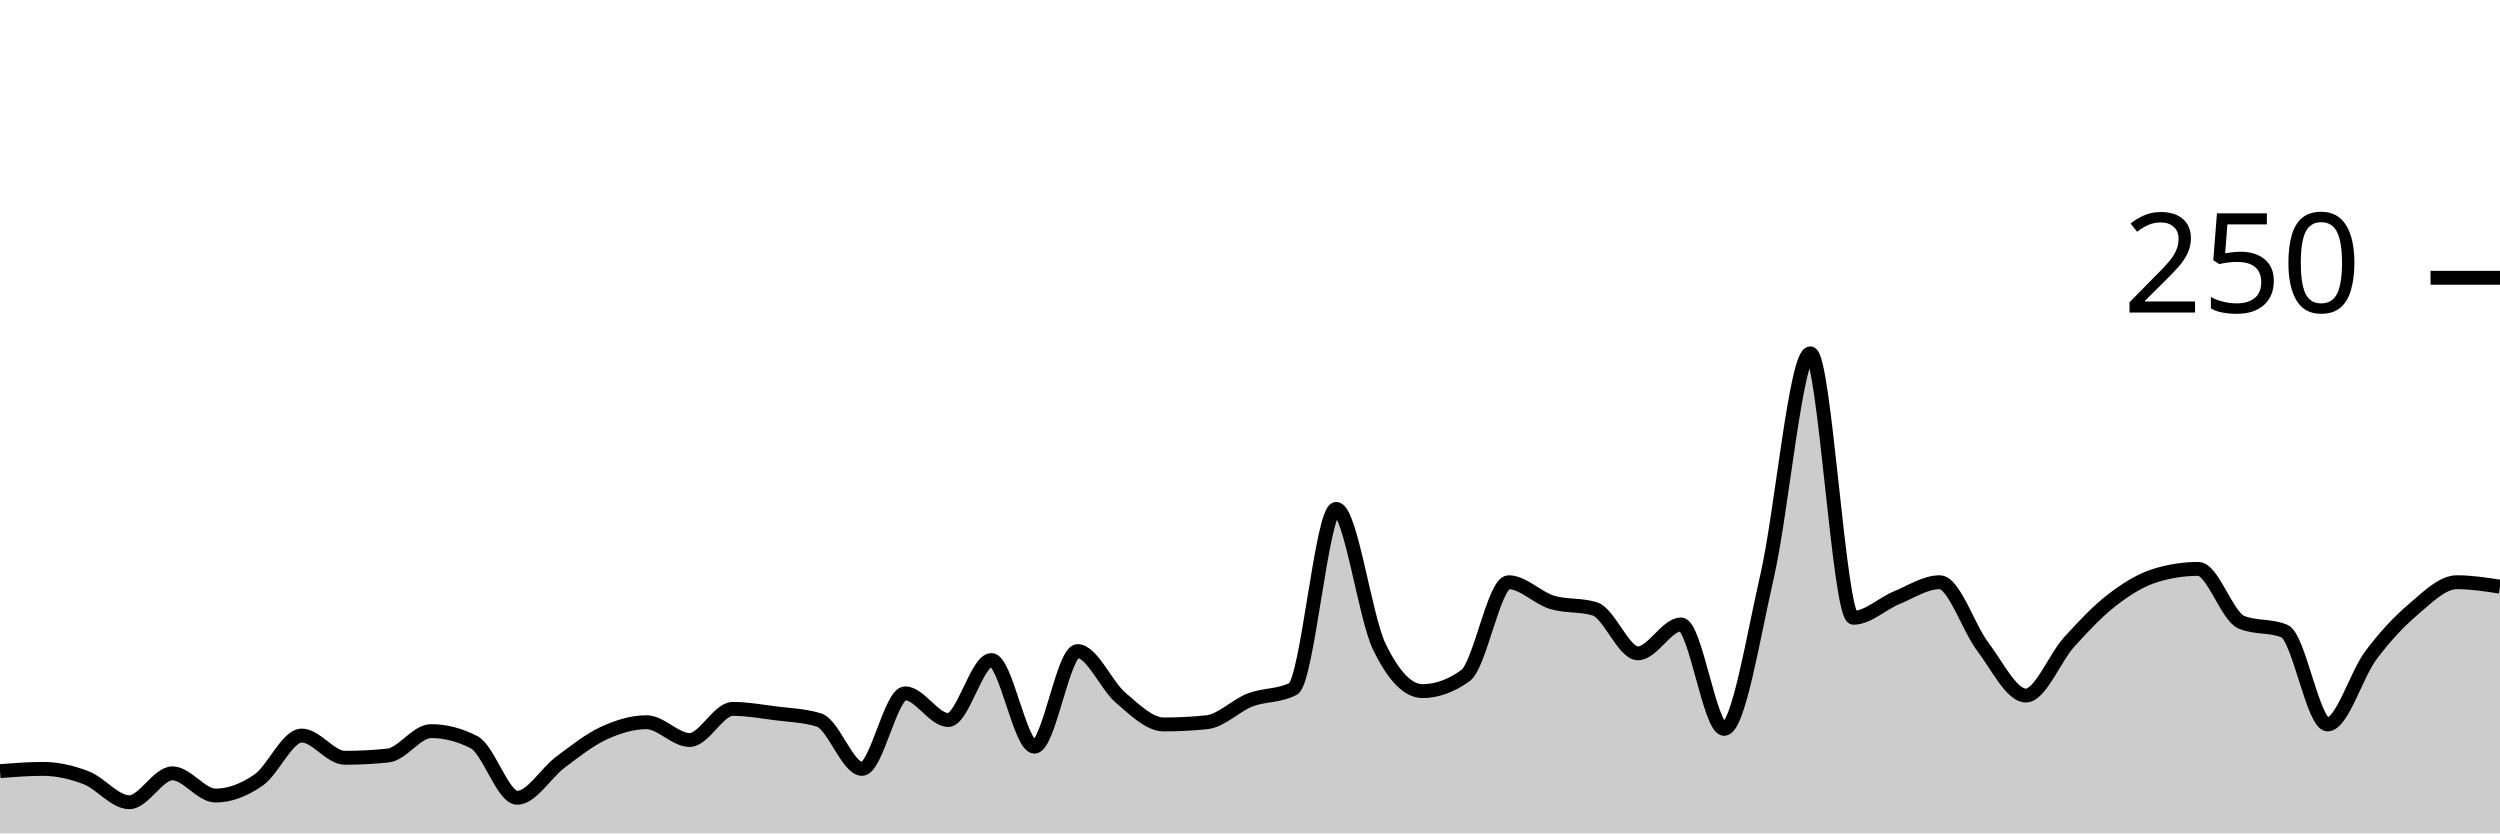
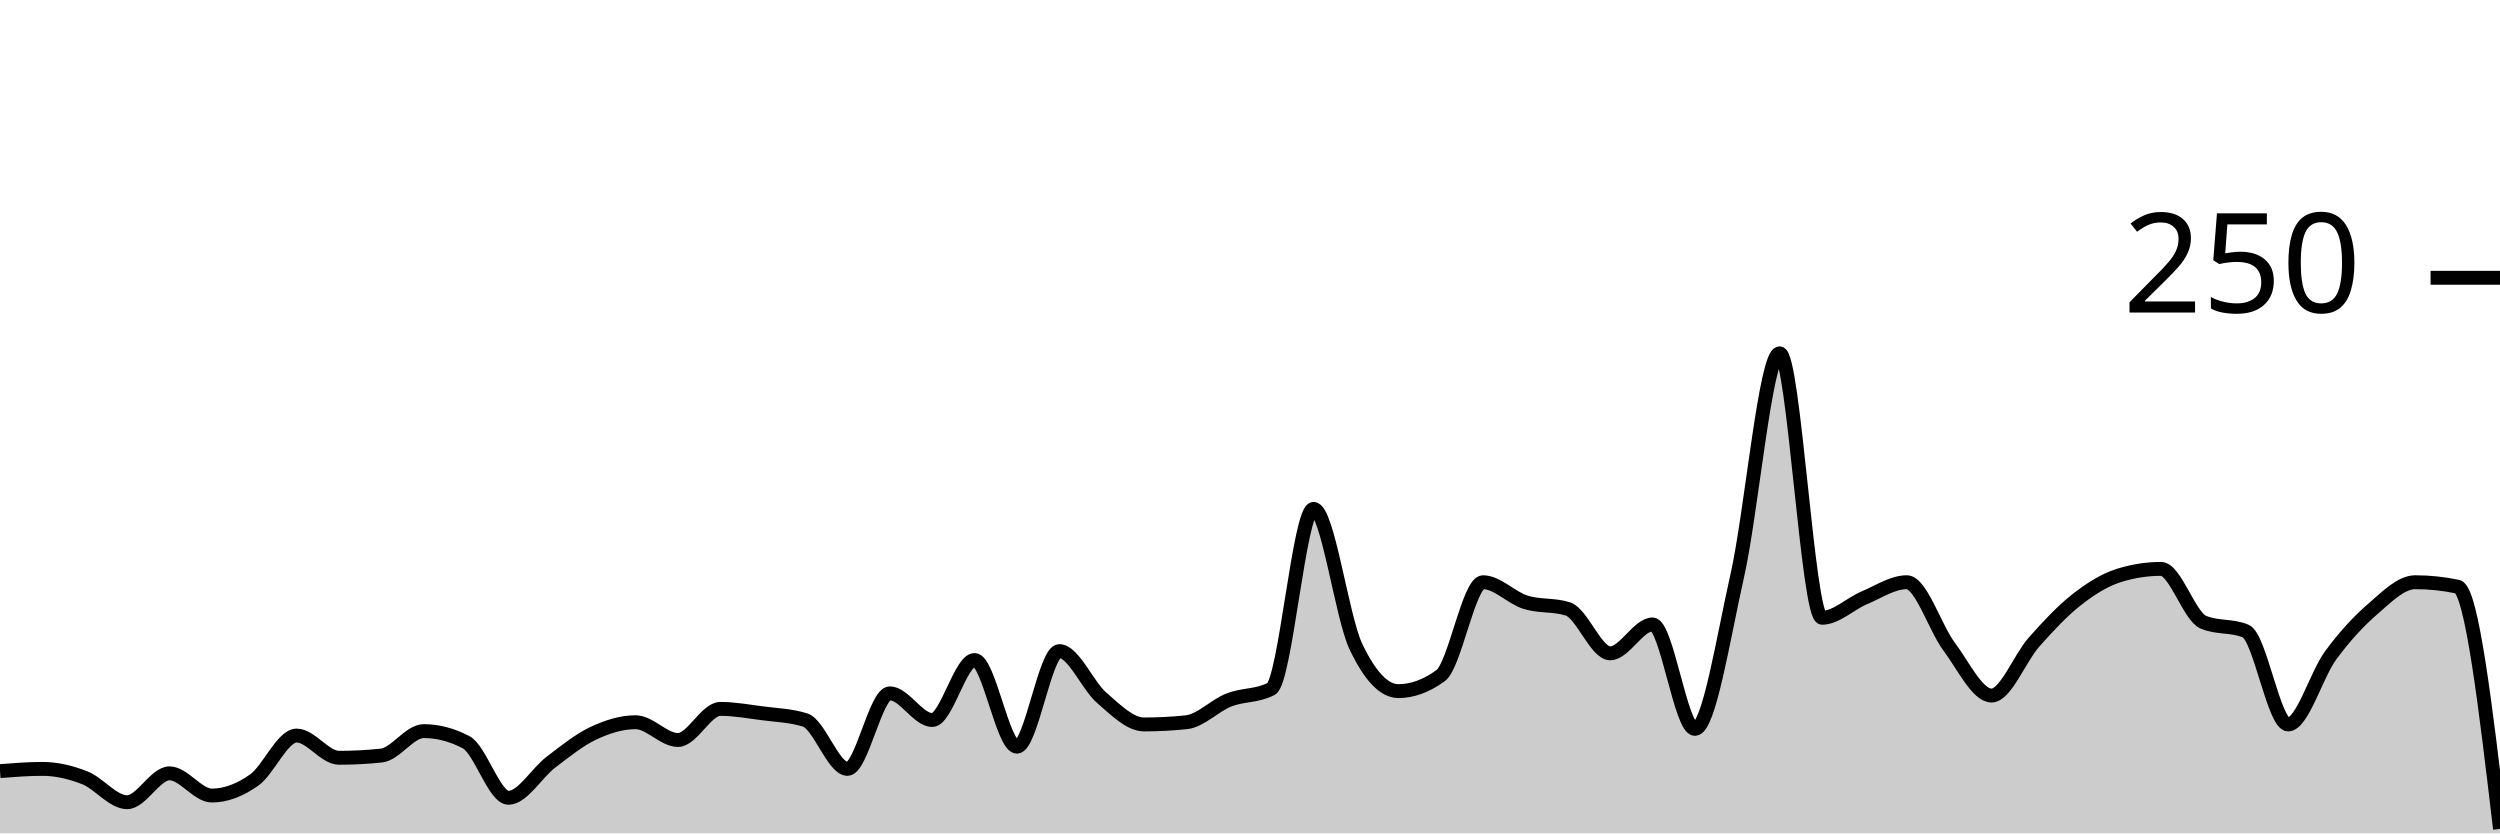
<svg xmlns="http://www.w3.org/2000/svg" viewBox="0 0 180 60">
  <g transform="translate(0,20)">
-     <path class="area" fill="rgba(0, 0, 0, 0.2)" d="M0,35.52C1.034,35.44,2.069,35.36,3.103,35.36C4.138,35.36,5.172,35.6,6.207,36C7.241,36.4,8.276,37.76,9.31,37.76C10.345,37.76,11.379,35.68,12.414,35.68C13.448,35.68,14.483,37.28,15.517,37.28C16.552,37.28,17.586,36.88,18.621,36.16C19.655,35.44,20.69,32.96,21.724,32.96C22.759,32.96,23.793,34.56,24.828,34.56C25.862,34.56,26.897,34.507,27.931,34.4C28.966,34.293,30,32.64,31.034,32.64C32.069,32.64,33.103,32.907,34.138,33.44C35.172,33.973,36.207,37.44,37.241,37.44C38.276,37.44,39.31,35.653,40.345,34.88C41.379,34.107,42.414,33.28,43.448,32.8C44.483,32.32,45.517,32,46.552,32C47.586,32,48.621,33.28,49.655,33.28C50.69,33.28,51.724,31.04,52.759,31.04C53.793,31.04,54.828,31.227,55.862,31.36C56.897,31.493,57.931,31.52,58.966,31.84C60,32.16,61.034,35.36,62.069,35.36C63.103,35.36,64.138,29.92,65.172,29.92C66.207,29.92,67.241,31.84,68.276,31.84C69.31,31.84,70.345,27.52,71.379,27.52C72.414,27.52,73.448,33.76,74.483,33.76C75.517,33.76,76.552,26.88,77.586,26.88C78.621,26.88,79.655,29.36,80.69,30.24C81.724,31.12,82.759,32.16,83.793,32.16C84.828,32.16,85.862,32.107,86.897,32C87.931,31.893,88.966,30.8,90,30.4C91.034,30,92.069,30.133,93.103,29.6C94.138,29.067,95.172,16.64,96.207,16.64C97.241,16.64,98.276,24.427,99.31,26.56C100.345,28.693,101.379,29.76,102.414,29.76C103.448,29.76,104.483,29.387,105.517,28.64C106.552,27.893,107.586,21.92,108.621,21.92C109.655,21.92,110.69,23.04,111.724,23.36C112.759,23.68,113.793,23.52,114.828,23.84C115.862,24.16,116.897,27.04,117.931,27.04C118.966,27.04,120,24.96,121.034,24.96C122.069,24.96,123.103,32.48,124.138,32.48C125.172,32.48,126.207,25.947,127.241,21.44C128.276,16.933,129.31,5.44,130.345,5.44C131.379,5.44,132.414,24.48,133.448,24.48C134.483,24.48,135.517,23.467,136.552,23.04C137.586,22.613,138.621,21.92,139.655,21.92C140.69,21.92,141.724,25.2,142.759,26.56C143.793,27.92,144.828,30.08,145.862,30.08C146.897,30.08,147.931,27.387,148.966,26.24C150,25.093,151.034,24,152.069,23.2C153.103,22.4,154.138,21.76,155.172,21.44C156.207,21.12,157.241,20.96,158.276,20.96C159.31,20.96,160.345,24.373,161.379,24.8C162.414,25.227,163.448,25.013,164.483,25.44C165.517,25.867,166.552,32.16,167.586,32.16C168.621,32.16,169.655,28.587,170.69,27.2C171.724,25.813,172.759,24.72,173.793,23.84C174.828,22.96,175.862,21.92,176.897,21.92C177.931,21.92,178.966,22.08,180,22.24L180,40C178.966,40,177.931,40,176.897,40C175.862,40,174.828,40,173.793,40C172.759,40,171.724,40,170.69,40C169.655,40,168.621,40,167.586,40C166.552,40,165.517,40,164.483,40C163.448,40,162.414,40,161.379,40C160.345,40,159.31,40,158.276,40C157.241,40,156.207,40,155.172,40C154.138,40,153.103,40,152.069,40C151.034,40,150,40,148.966,40C147.931,40,146.897,40,145.862,40C144.828,40,143.793,40,142.759,40C141.724,40,140.69,40,139.655,40C138.621,40,137.586,40,136.552,40C135.517,40,134.483,40,133.448,40C132.414,40,131.379,40,130.345,40C129.31,40,128.276,40,127.241,40C126.207,40,125.172,40,124.138,40C123.103,40,122.069,40,121.034,40C120,40,118.966,40,117.931,40C116.897,40,115.862,40,114.828,40C113.793,40,112.759,40,111.724,40C110.69,40,109.655,40,108.621,40C107.586,40,106.552,40,105.517,40C104.483,40,103.448,40,102.414,40C101.379,40,100.345,40,99.31,40C98.276,40,97.241,40,96.207,40C95.172,40,94.138,40,93.103,40C92.069,40,91.034,40,90,40C88.966,40,87.931,40,86.897,40C85.862,40,84.828,40,83.793,40C82.759,40,81.724,40,80.69,40C79.655,40,78.621,40,77.586,40C76.552,40,75.517,40,74.483,40C73.448,40,72.414,40,71.379,40C70.345,40,69.31,40,68.276,40C67.241,40,66.207,40,65.172,40C64.138,40,63.103,40,62.069,40C61.034,40,60,40,58.966,40C57.931,40,56.897,40,55.862,40C54.828,40,53.793,40,52.759,40C51.724,40,50.69,40,49.655,40C48.621,40,47.586,40,46.552,40C45.517,40,44.483,40,43.448,40C42.414,40,41.379,40,40.345,40C39.31,40,38.276,40,37.241,40C36.207,40,35.172,40,34.138,40C33.103,40,32.069,40,31.034,40C30,40,28.966,40,27.931,40C26.897,40,25.862,40,24.828,40C23.793,40,22.759,40,21.724,40C20.69,40,19.655,40,18.621,40C17.586,40,16.552,40,15.517,40C14.483,40,13.448,40,12.414,40C11.379,40,10.345,40,9.31,40C8.276,40,7.241,40,6.207,40C5.172,40,4.138,40,3.103,40C2.069,40,1.034,40,0,40Z" />
-     <path class="line" stroke="black" fill="none" d="M0,35.52C1.034,35.44,2.069,35.36,3.103,35.36C4.138,35.36,5.172,35.6,6.207,36C7.241,36.4,8.276,37.76,9.31,37.76C10.345,37.76,11.379,35.68,12.414,35.68C13.448,35.68,14.483,37.28,15.517,37.28C16.552,37.28,17.586,36.88,18.621,36.16C19.655,35.44,20.69,32.96,21.724,32.96C22.759,32.96,23.793,34.56,24.828,34.56C25.862,34.56,26.897,34.507,27.931,34.4C28.966,34.293,30,32.64,31.034,32.64C32.069,32.64,33.103,32.907,34.138,33.44C35.172,33.973,36.207,37.44,37.241,37.44C38.276,37.44,39.31,35.653,40.345,34.88C41.379,34.107,42.414,33.28,43.448,32.8C44.483,32.32,45.517,32,46.552,32C47.586,32,48.621,33.28,49.655,33.28C50.69,33.28,51.724,31.04,52.759,31.04C53.793,31.04,54.828,31.227,55.862,31.36C56.897,31.493,57.931,31.52,58.966,31.84C60,32.16,61.034,35.36,62.069,35.36C63.103,35.36,64.138,29.92,65.172,29.92C66.207,29.92,67.241,31.84,68.276,31.84C69.31,31.84,70.345,27.52,71.379,27.52C72.414,27.52,73.448,33.76,74.483,33.76C75.517,33.76,76.552,26.88,77.586,26.88C78.621,26.88,79.655,29.36,80.69,30.24C81.724,31.12,82.759,32.16,83.793,32.16C84.828,32.16,85.862,32.107,86.897,32C87.931,31.893,88.966,30.8,90,30.4C91.034,30,92.069,30.133,93.103,29.6C94.138,29.067,95.172,16.64,96.207,16.64C97.241,16.64,98.276,24.427,99.31,26.56C100.345,28.693,101.379,29.76,102.414,29.76C103.448,29.76,104.483,29.387,105.517,28.64C106.552,27.893,107.586,21.92,108.621,21.92C109.655,21.92,110.69,23.04,111.724,23.36C112.759,23.68,113.793,23.52,114.828,23.84C115.862,24.16,116.897,27.04,117.931,27.04C118.966,27.04,120,24.96,121.034,24.96C122.069,24.96,123.103,32.48,124.138,32.48C125.172,32.48,126.207,25.947,127.241,21.44C128.276,16.933,129.31,5.44,130.345,5.44C131.379,5.44,132.414,24.48,133.448,24.48C134.483,24.48,135.517,23.467,136.552,23.04C137.586,22.613,138.621,21.92,139.655,21.92C140.69,21.92,141.724,25.2,142.759,26.56C143.793,27.92,144.828,30.08,145.862,30.08C146.897,30.08,147.931,27.387,148.966,26.24C150,25.093,151.034,24,152.069,23.2C153.103,22.4,154.138,21.76,155.172,21.44C156.207,21.12,157.241,20.96,158.276,20.96C159.31,20.96,160.345,24.373,161.379,24.8C162.414,25.227,163.448,25.013,164.483,25.44C165.517,25.867,166.552,32.16,167.586,32.16C168.621,32.16,169.655,28.587,170.69,27.2C171.724,25.813,172.759,24.72,173.793,23.84C174.828,22.96,175.862,21.92,176.897,21.92C177.931,21.92,178.966,22.08,180,22.24" />
+     <path class="area" fill="rgba(0, 0, 0, 0.2)" d="M0,35.52C1.017,35.44,2.034,35.36,3.051,35.36C4.068,35.36,5.085,35.6,6.102,36C7.119,36.4,8.136,37.76,9.153,37.76C10.169,37.76,11.186,35.68,12.203,35.68C13.22,35.68,14.237,37.28,15.254,37.28C16.271,37.28,17.288,36.88,18.305,36.16C19.322,35.44,20.339,32.96,21.356,32.96C22.373,32.96,23.39,34.56,24.407,34.56C25.424,34.56,26.441,34.507,27.458,34.4C28.475,34.293,29.492,32.64,30.508,32.64C31.525,32.64,32.542,32.907,33.559,33.44C34.576,33.973,35.593,37.44,36.61,37.44C37.627,37.44,38.644,35.653,39.661,34.88C40.678,34.107,41.695,33.28,42.712,32.8C43.729,32.32,44.746,32,45.763,32C46.78,32,47.797,33.28,48.814,33.28C49.831,33.28,50.847,31.04,51.864,31.04C52.881,31.04,53.898,31.227,54.915,31.36C55.932,31.493,56.949,31.52,57.966,31.84C58.983,32.16,60,35.36,61.017,35.36C62.034,35.36,63.051,29.92,64.068,29.92C65.085,29.92,66.102,31.84,67.119,31.84C68.136,31.84,69.153,27.52,70.169,27.52C71.186,27.52,72.203,33.76,73.22,33.76C74.237,33.76,75.254,26.88,76.271,26.88C77.288,26.88,78.305,29.36,79.322,30.24C80.339,31.12,81.356,32.16,82.373,32.16C83.39,32.16,84.407,32.107,85.424,32C86.441,31.893,87.458,30.8,88.475,30.4C89.492,30,90.508,30.133,91.525,29.6C92.542,29.067,93.559,16.64,94.576,16.64C95.593,16.64,96.61,24.427,97.627,26.56C98.644,28.693,99.661,29.76,100.678,29.76C101.695,29.76,102.712,29.387,103.729,28.64C104.746,27.893,105.763,21.92,106.78,21.92C107.797,21.92,108.814,23.04,109.831,23.36C110.847,23.68,111.864,23.52,112.881,23.84C113.898,24.16,114.915,27.04,115.932,27.04C116.949,27.04,117.966,24.96,118.983,24.96C120,24.96,121.017,32.48,122.034,32.48C123.051,32.48,124.068,25.947,125.085,21.44C126.102,16.933,127.119,5.44,128.136,5.44C129.153,5.44,130.169,24.48,131.186,24.48C132.203,24.48,133.22,23.467,134.237,23.04C135.254,22.613,136.271,21.92,137.288,21.92C138.305,21.92,139.322,25.2,140.339,26.56C141.356,27.92,142.373,30.08,143.39,30.08C144.407,30.08,145.424,27.387,146.441,26.24C147.458,25.093,148.475,24,149.492,23.2C150.508,22.4,151.525,21.76,152.542,21.44C153.559,21.12,154.576,20.96,155.593,20.96C156.61,20.96,157.627,24.373,158.644,24.8C159.661,25.227,160.678,25.013,161.695,25.44C162.712,25.867,163.729,32.16,164.746,32.16C165.763,32.16,166.78,28.587,167.797,27.2C168.814,25.813,169.831,24.72,170.847,23.84C171.864,22.96,172.881,21.92,173.898,21.92C174.915,21.92,175.932,22.027,176.949,22.24C177.966,22.453,178.983,31.067,180,39.68L180,40C178.983,40,177.966,40,176.949,40C175.932,40,174.915,40,173.898,40C172.881,40,171.864,40,170.847,40C169.831,40,168.814,40,167.797,40C166.78,40,165.763,40,164.746,40C163.729,40,162.712,40,161.695,40C160.678,40,159.661,40,158.644,40C157.627,40,156.61,40,155.593,40C154.576,40,153.559,40,152.542,40C151.525,40,150.508,40,149.492,40C148.475,40,147.458,40,146.441,40C145.424,40,144.407,40,143.39,40C142.373,40,141.356,40,140.339,40C139.322,40,138.305,40,137.288,40C136.271,40,135.254,40,134.237,40C133.22,40,132.203,40,131.186,40C130.169,40,129.153,40,128.136,40C127.119,40,126.102,40,125.085,40C124.068,40,123.051,40,122.034,40C121.017,40,120,40,118.983,40C117.966,40,116.949,40,115.932,40C114.915,40,113.898,40,112.881,40C111.864,40,110.847,40,109.831,40C108.814,40,107.797,40,106.78,40C105.763,40,104.746,40,103.729,40C102.712,40,101.695,40,100.678,40C99.661,40,98.644,40,97.627,40C96.61,40,95.593,40,94.576,40C93.559,40,92.542,40,91.525,40C90.508,40,89.492,40,88.475,40C87.458,40,86.441,40,85.424,40C84.407,40,83.39,40,82.373,40C81.356,40,80.339,40,79.322,40C78.305,40,77.288,40,76.271,40C75.254,40,74.237,40,73.22,40C72.203,40,71.186,40,70.169,40C69.153,40,68.136,40,67.119,40C66.102,40,65.085,40,64.068,40C63.051,40,62.034,40,61.017,40C60,40,58.983,40,57.966,40C56.949,40,55.932,40,54.915,40C53.898,40,52.881,40,51.864,40C50.847,40,49.831,40,48.814,40C47.797,40,46.78,40,45.763,40C44.746,40,43.729,40,42.712,40C41.695,40,40.678,40,39.661,40C38.644,40,37.627,40,36.61,40C35.593,40,34.576,40,33.559,40C32.542,40,31.525,40,30.508,40C29.492,40,28.475,40,27.458,40C26.441,40,25.424,40,24.407,40C23.39,40,22.373,40,21.356,40C20.339,40,19.322,40,18.305,40C17.288,40,16.271,40,15.254,40C14.237,40,13.22,40,12.203,40C11.186,40,10.169,40,9.153,40C8.136,40,7.119,40,6.102,40C5.085,40,4.068,40,3.051,40C2.034,40,1.017,40,0,40Z" />
+     <path class="line" stroke="black" fill="none" d="M0,35.52C1.017,35.44,2.034,35.36,3.051,35.36C4.068,35.36,5.085,35.6,6.102,36C7.119,36.4,8.136,37.76,9.153,37.76C10.169,37.76,11.186,35.68,12.203,35.68C13.22,35.68,14.237,37.28,15.254,37.28C16.271,37.28,17.288,36.88,18.305,36.16C19.322,35.44,20.339,32.96,21.356,32.96C22.373,32.96,23.39,34.56,24.407,34.56C25.424,34.56,26.441,34.507,27.458,34.4C28.475,34.293,29.492,32.64,30.508,32.64C31.525,32.64,32.542,32.907,33.559,33.44C34.576,33.973,35.593,37.44,36.61,37.44C37.627,37.44,38.644,35.653,39.661,34.88C40.678,34.107,41.695,33.28,42.712,32.8C43.729,32.32,44.746,32,45.763,32C46.78,32,47.797,33.28,48.814,33.28C49.831,33.28,50.847,31.04,51.864,31.04C52.881,31.04,53.898,31.227,54.915,31.36C55.932,31.493,56.949,31.52,57.966,31.84C58.983,32.16,60,35.36,61.017,35.36C62.034,35.36,63.051,29.92,64.068,29.92C65.085,29.92,66.102,31.84,67.119,31.84C68.136,31.84,69.153,27.52,70.169,27.52C71.186,27.52,72.203,33.76,73.22,33.76C74.237,33.76,75.254,26.88,76.271,26.88C77.288,26.88,78.305,29.36,79.322,30.24C80.339,31.12,81.356,32.16,82.373,32.16C83.39,32.16,84.407,32.107,85.424,32C86.441,31.893,87.458,30.8,88.475,30.4C89.492,30,90.508,30.133,91.525,29.6C92.542,29.067,93.559,16.64,94.576,16.64C95.593,16.64,96.61,24.427,97.627,26.56C98.644,28.693,99.661,29.76,100.678,29.76C101.695,29.76,102.712,29.387,103.729,28.64C104.746,27.893,105.763,21.92,106.78,21.92C107.797,21.92,108.814,23.04,109.831,23.36C110.847,23.68,111.864,23.52,112.881,23.84C113.898,24.16,114.915,27.04,115.932,27.04C116.949,27.04,117.966,24.96,118.983,24.96C120,24.96,121.017,32.48,122.034,32.48C123.051,32.48,124.068,25.947,125.085,21.44C126.102,16.933,127.119,5.44,128.136,5.44C129.153,5.44,130.169,24.48,131.186,24.48C132.203,24.48,133.22,23.467,134.237,23.04C135.254,22.613,136.271,21.92,137.288,21.92C138.305,21.92,139.322,25.2,140.339,26.56C141.356,27.92,142.373,30.08,143.39,30.08C144.407,30.08,145.424,27.387,146.441,26.24C147.458,25.093,148.475,24,149.492,23.2C150.508,22.4,151.525,21.76,152.542,21.44C153.559,21.12,154.576,20.96,155.593,20.96C156.61,20.96,157.627,24.373,158.644,24.8C159.661,25.227,160.678,25.013,161.695,25.44C162.712,25.867,163.729,32.16,164.746,32.16C165.763,32.16,166.78,28.587,167.797,27.2C168.814,25.813,169.831,24.72,170.847,23.84C171.864,22.96,172.881,21.92,173.898,21.92C174.915,21.92,175.932,22.027,176.949,22.24C177.966,22.453,178.983,31.067,180,39.68" />
    <path class="axis-ceiling" stroke-width="1" stroke="black" fill="none" d="M175,0L180,0" />
    <text class="axis-ceiling-label" font-family="sans-serif" text-anchor="end" font-size="10px" x="170" y="2.5">250</text>
  </g>
</svg>
